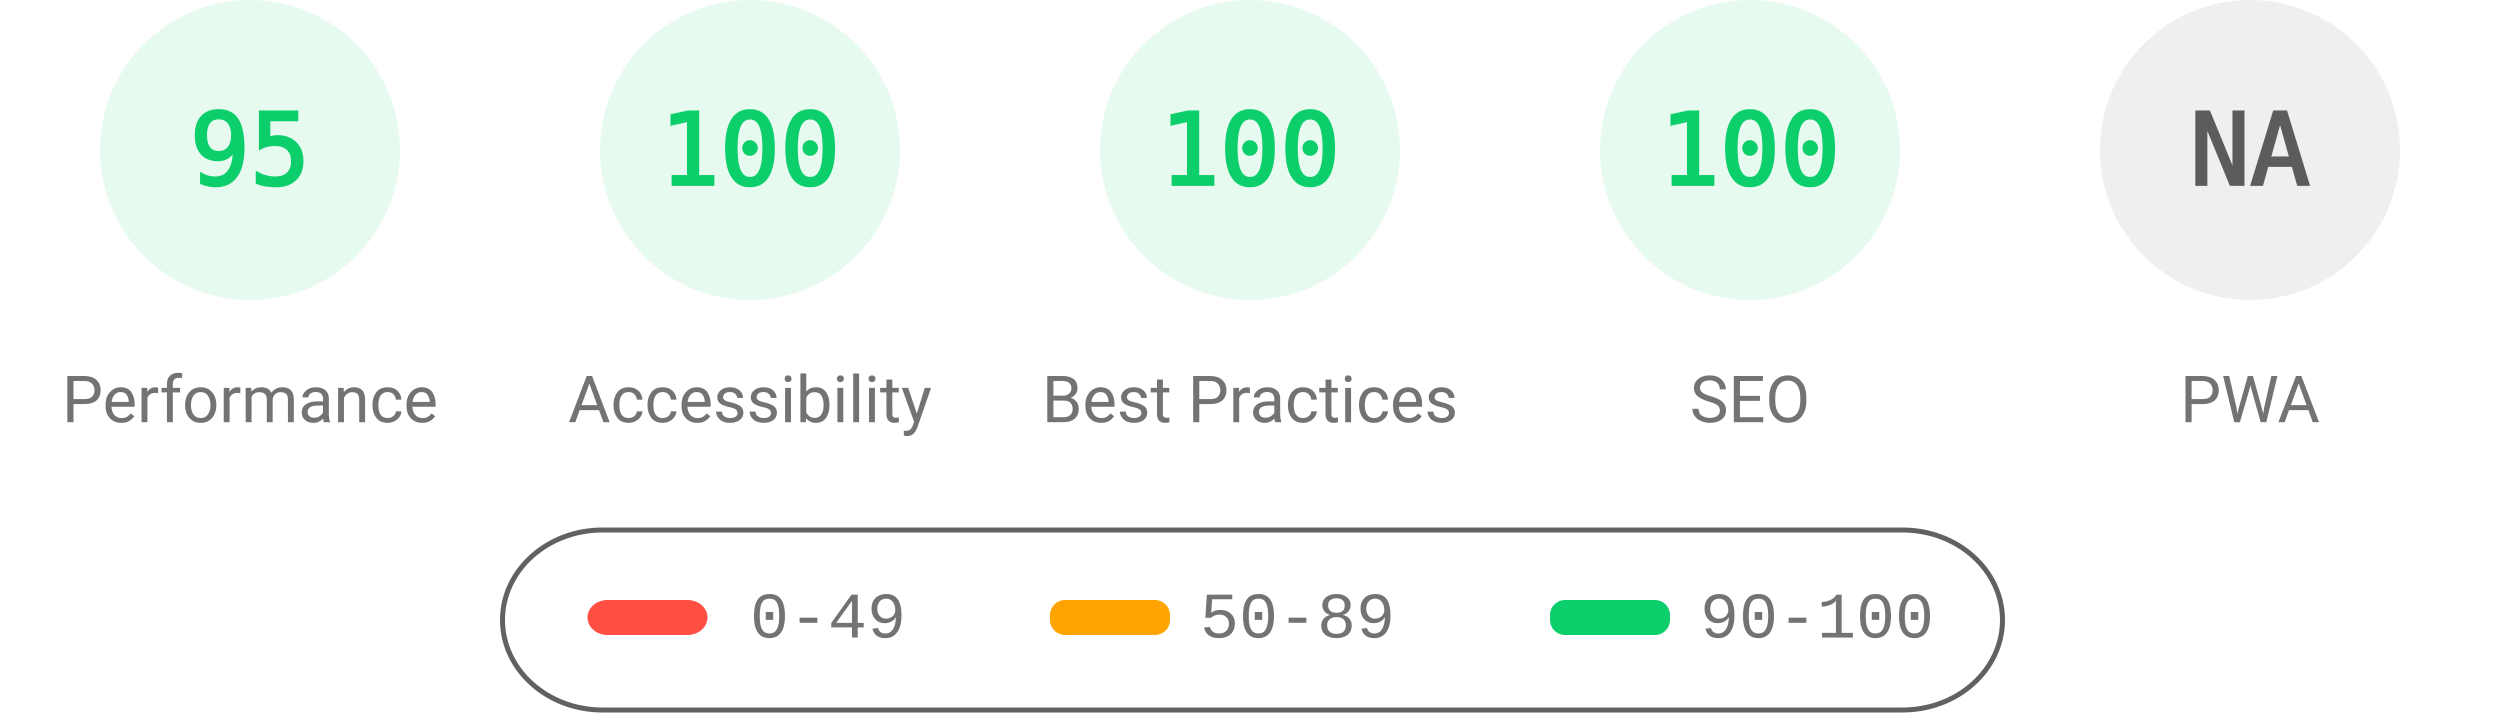
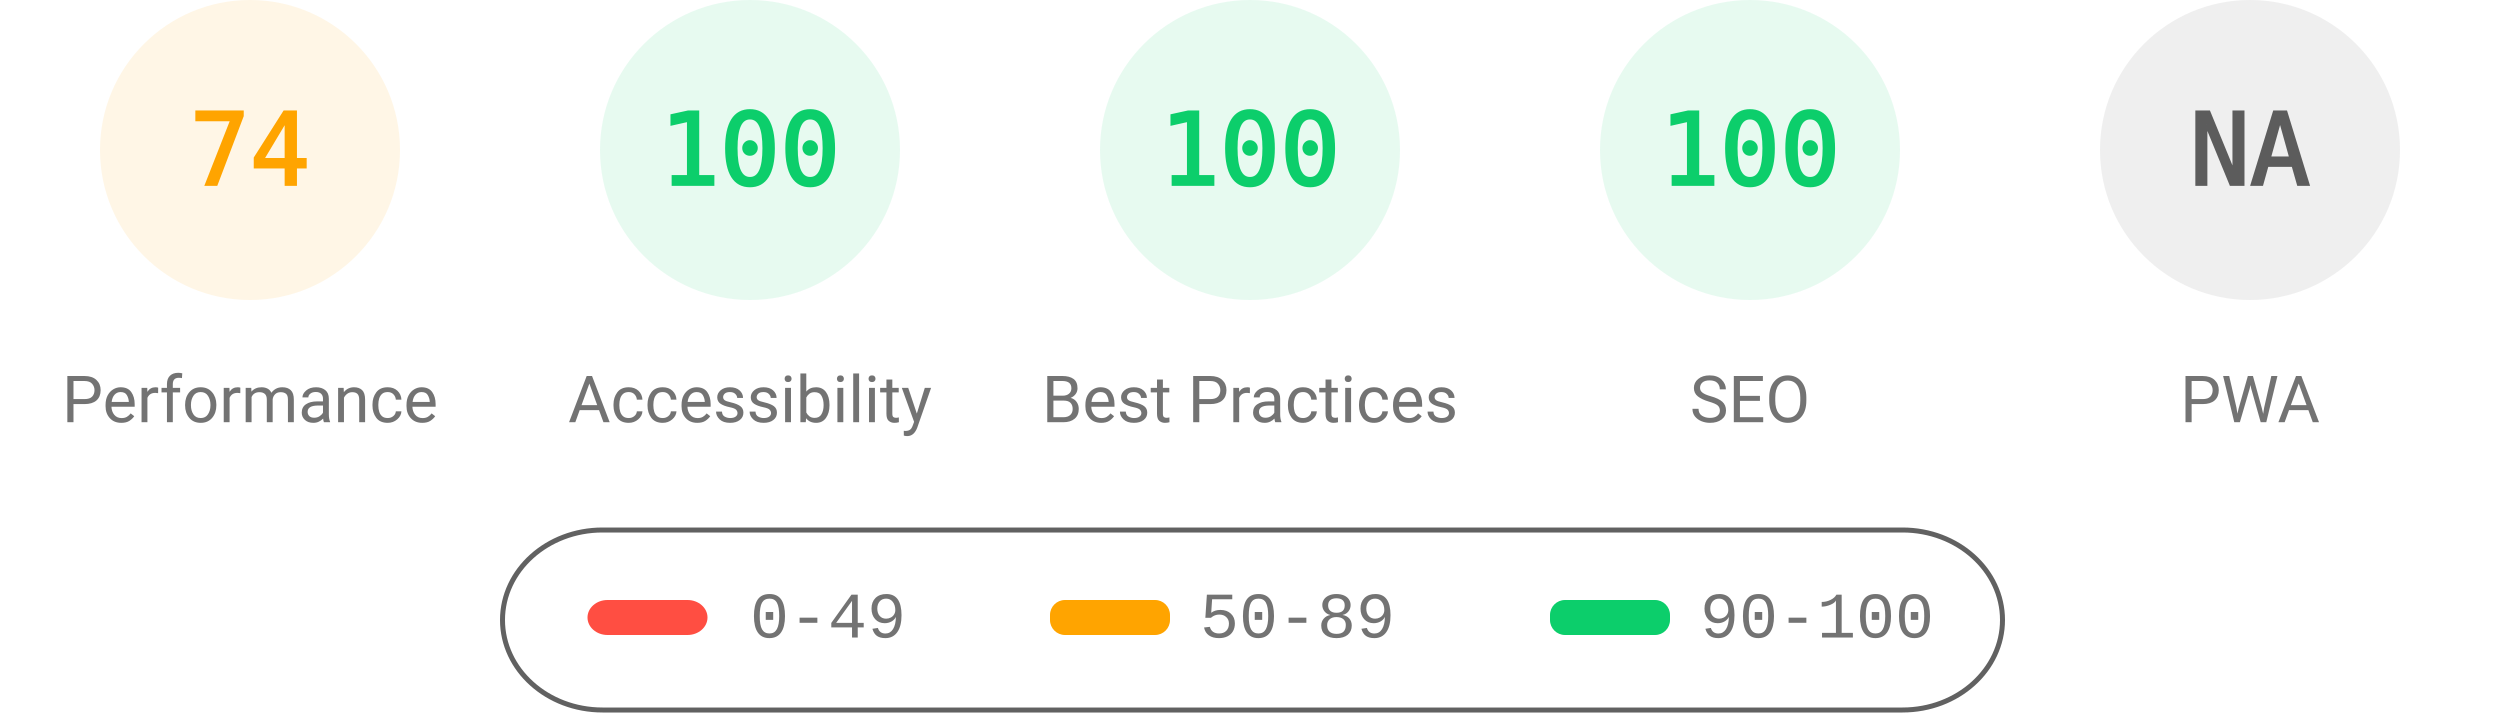
<svg xmlns="http://www.w3.org/2000/svg" fill="none" width="1000" height="285">
  <style>.gauge-base{opacity:.1}.gauge-arc{fill:none;animation-delay:250ms;stroke-linecap:round;transform:rotate(-90deg);transform-origin:100px 60px;animation:load-gauge 1s ease forwards}.guage-text{font-size:40px;font-family:monospace;text-align:center}.guage-red{color:#ff4e42;fill:#ff4e42;stroke:#ff4e42}.guage-orange{color:#ffa400;fill:#ffa400;stroke:#ffa400}.guage-green{color:#0cce6b;fill:#0cce6b;stroke:#0cce6b}.guage-undefined{color:#5c5c5c;fill:#5c5c5c;stroke:#5c5c5c}.guage-title{color:#737373;fill:#737373;stroke:none;font-size:26px;line-height:26px;font-family:Roboto,Halvetica,Arial,sans-serif}@keyframes load-gauge{from{stroke-dasharray:0 352.858}}</style>
-   <svg class="guage-div guage-perf guage-green" viewBox="0 0 200 200" width="200" height="200">
+   <svg class="guage-div guage-perf guage-orange" viewBox="0 0 200 200" width="200" height="200">
    <circle class="gauge-base" r="56" cx="100" cy="60" stroke-width="8" />
-     <circle class="gauge-arc guage-arc-1" r="56" cx="100" cy="60" stroke-width="8" style="stroke-dasharray:334.265,351.858" />
-     <text class="guage-text" x="100" y="60" alignment-baseline="central" dominant-baseline="central" text-anchor="middle">95</text>
+     <circle class="gauge-arc guage-arc-1" r="56" cx="100" cy="60" stroke-width="8" style="stroke-dasharray:260.375,351.858" />
+     <text class="guage-text" x="100" y="60" alignment-baseline="central" dominant-baseline="central" text-anchor="middle">74</text>
    <text class="guage-title" x="100" y="160" alignment-baseline="central" dominant-baseline="central" text-anchor="middle">Performance</text>
  </svg>
  <svg class="guage-div guage-acc guage-green" viewBox="0 0 200 200" width="200" height="200" x="200">
    <circle class="gauge-base" r="56" cx="100" cy="60" stroke-width="8" />
    <circle class="gauge-arc guage-arc-2" r="56" cx="100" cy="60" stroke-width="8" style="stroke-dasharray:351.858,351.858" />
    <text class="guage-text" x="100" y="60" alignment-baseline="central" dominant-baseline="central" text-anchor="middle">100</text>
    <text class="guage-title" x="100" y="160" alignment-baseline="central" dominant-baseline="central" text-anchor="middle">Accessibility</text>
  </svg>
  <svg class="guage-div guage-best guage-green" viewBox="0 0 200 200" width="200" height="200" x="400">
    <circle class="gauge-base" r="56" cx="100" cy="60" stroke-width="8" />
    <circle class="gauge-arc guage-arc-3" r="56" cx="100" cy="60" stroke-width="8" style="stroke-dasharray:351.858,351.858" />
    <text class="guage-text" x="100" y="60" alignment-baseline="central" dominant-baseline="central" text-anchor="middle">100</text>
    <text class="guage-title" x="100" y="160" alignment-baseline="central" dominant-baseline="central" text-anchor="middle">Best Practices</text>
  </svg>
  <svg class="guage-div guage-seo guage-green" viewBox="0 0 200 200" width="200" height="200" x="600">
    <circle class="gauge-base" r="56" cx="100" cy="60" stroke-width="8" />
    <circle class="gauge-arc guage-arc-4" r="56" cx="100" cy="60" stroke-width="8" style="stroke-dasharray:351.858,351.858" />
    <text class="guage-text" x="100" y="60" alignment-baseline="central" dominant-baseline="central" text-anchor="middle">100</text>
    <text class="guage-title" x="100" y="160" alignment-baseline="central" dominant-baseline="central" text-anchor="middle">SEO</text>
  </svg>
  <svg class="guage-div guage-pwa guage-undefined" viewBox="0 0 200 200" width="200" height="200" x="800">
    <circle class="gauge-base" r="56" cx="100" cy="60" stroke-width="8" />
    <circle class="gauge-arc guage-arc-4" r="56" cx="100" cy="60" stroke-width="8" style="stroke-dasharray:351.858,351.858" />
    <text class="guage-text" x="100" y="60" alignment-baseline="central" dominant-baseline="central" text-anchor="middle">NA</text>
    <text class="guage-title" x="100" y="160" alignment-baseline="central" dominant-baseline="central" text-anchor="middle">PWA</text>
  </svg>
  <svg width="604" height="76" x="200" y="210">
    <path fill="none" id="canvas_background" d="M-1-1h604v80H-1z" />
    <rect fill-opacity="0" stroke="#616161" stroke-width="2" rx="40" id="svg_2" height="72" width="600" y="2" x="1" fill="#000" />
    <rect stroke="#000" rx="8" id="svg_3" height="14" width="48" y="30" x="35" stroke-opacity="null" stroke-width="0" fill="#ff4e42" />
    <rect stroke="#000" rx="6" id="svg_4" height="14" width="48" y="30" x="220" stroke-opacity="null" stroke-width="0" fill="#ffa400" />
    <rect stroke="#000" rx="6" id="svg_5" height="14" width="48" y="30" x="420" stroke-opacity="null" stroke-width="0" fill="#0cce6b" />
    <text xml:space="preserve" text-anchor="start" font-family="'Courier New', Courier, monospace" font-size="26" id="svg_6" y="45" x="100" stroke-opacity="null" stroke-width="0" stroke="#000" fill="#737373">0-49</text>
    <text xml:space="preserve" text-anchor="start" font-family="'Courier New', Courier, monospace" font-size="26" id="svg_7" y="45" x="280" stroke-opacity="null" stroke-width="0" stroke="#000" fill="#737373">50-89</text>
    <text xml:space="preserve" text-anchor="start" font-family="'Courier New', Courier, monospace" font-size="26" id="svg_8" y="45" x="480" stroke-opacity="null" stroke-width="0" stroke="#000" fill="#737373">90-100</text>
  </svg>
</svg>
